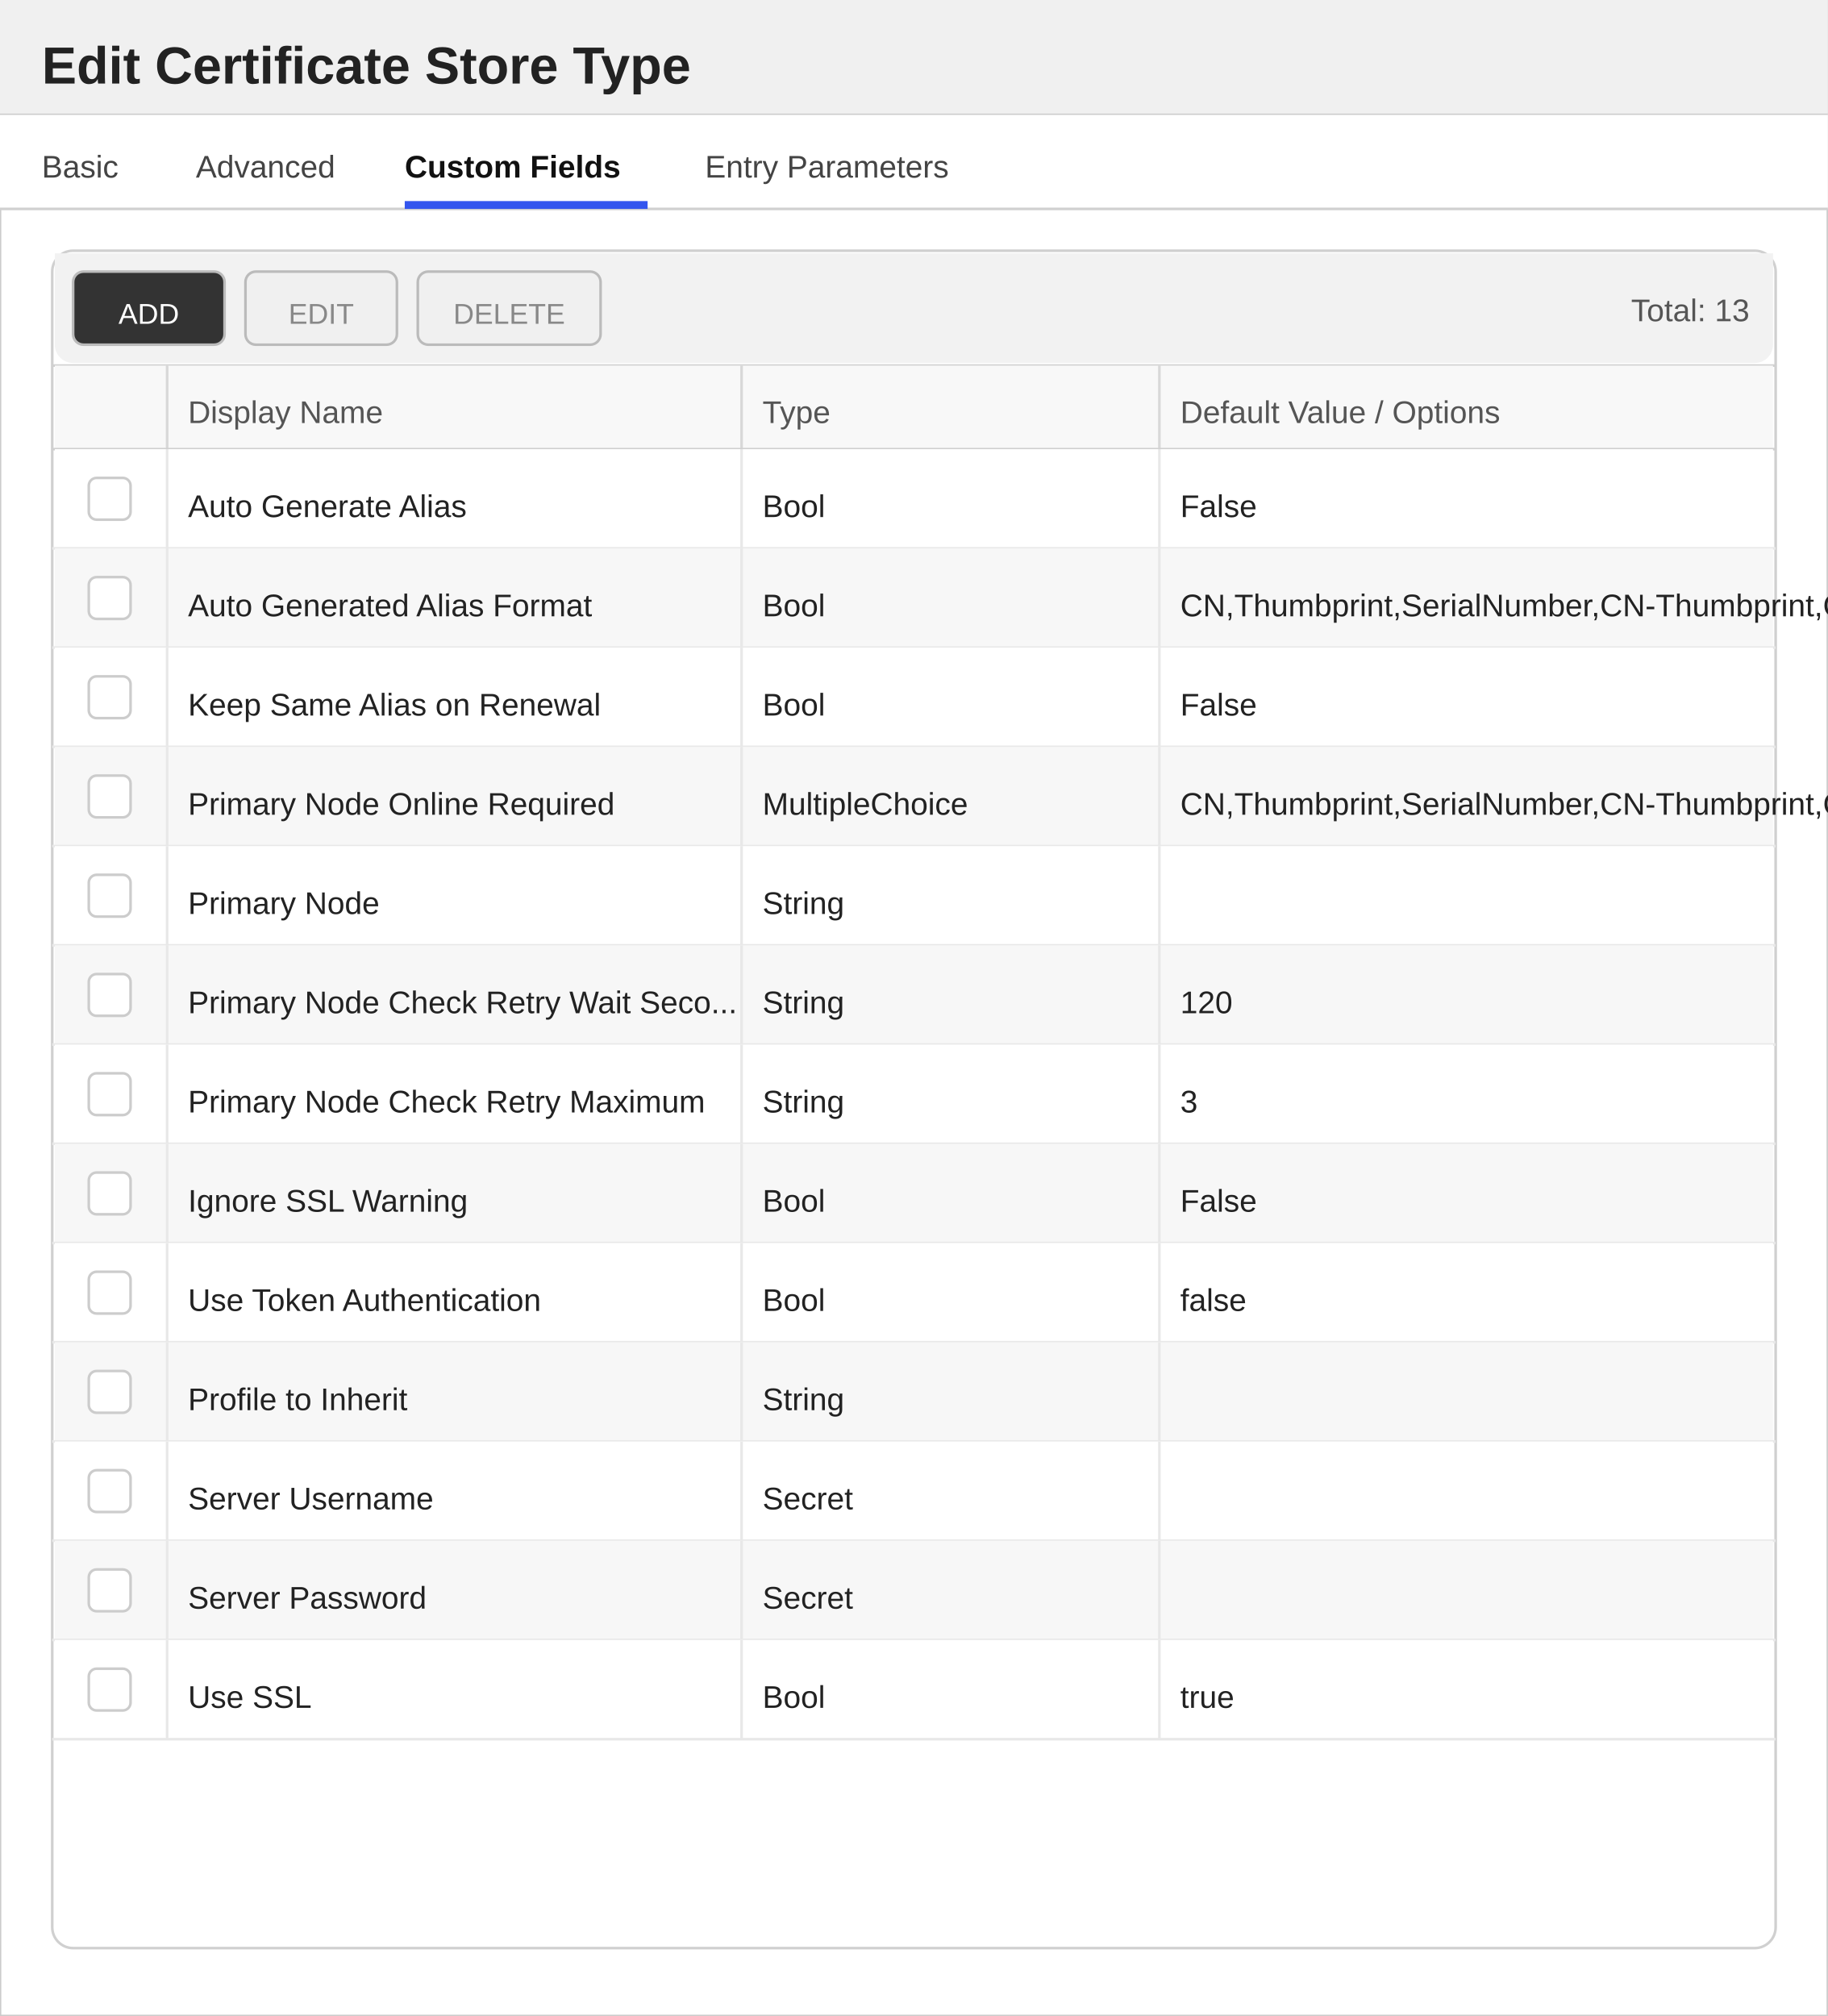
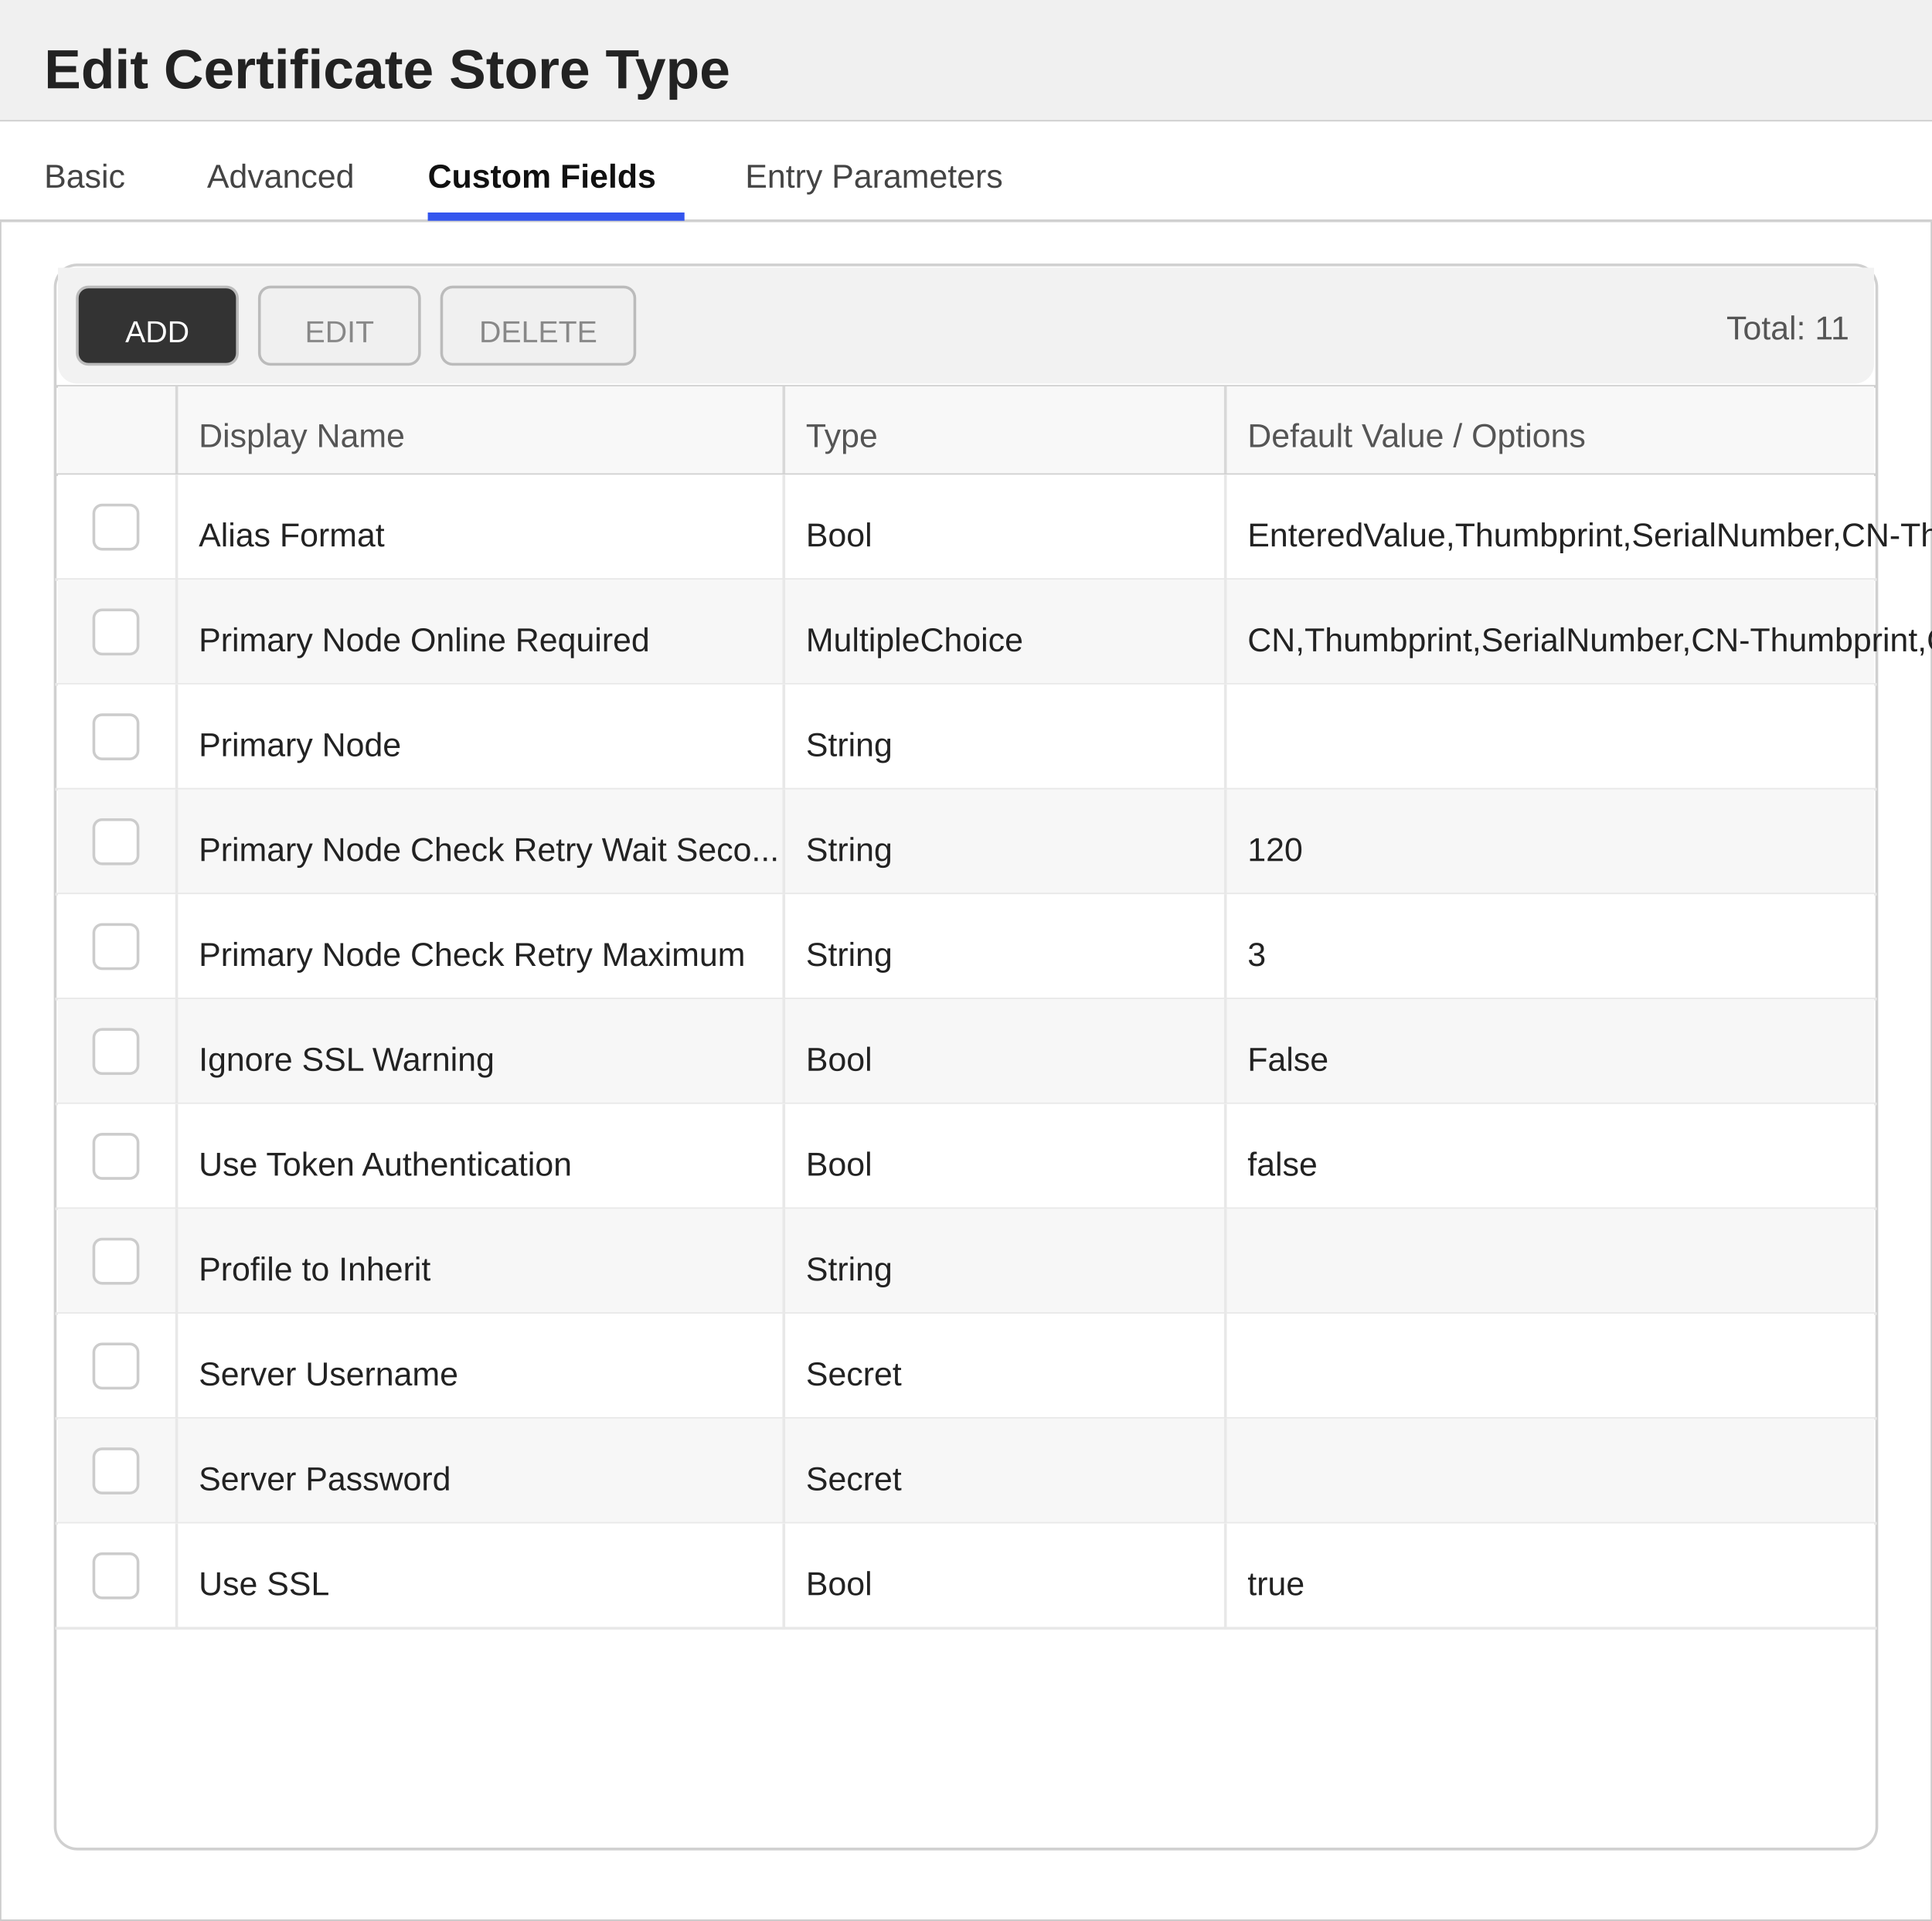
- <svg xmlns="http://www.w3.org/2000/svg" width="700" height="772" viewBox="0 0 700 772">
+ <svg xmlns="http://www.w3.org/2000/svg" width="700" height="696" viewBox="0 0 700 696">
  <defs>
    <style>
        text { font-family: 'Segoe UI', Arial, sans-serif; }
        .title { font-size: 20px; font-weight: 600; fill: #222222; }
        .section-header { font-size: 13px; font-weight: 600; fill: #333333; }
        .label { font-size: 12px; fill: #555555; }
        .value { font-size: 12px; fill: #222222; }
        .tab-text { font-size: 12px; fill: #444444; }
        .tab-active { font-size: 12px; fill: #111111; font-weight: 600; }
    </style>
  </defs>
-   <rect x="0" y="0" width="700" height="772" fill="#ffffff" stroke="#cccccc" stroke-width="1" />
+   <rect x="0" y="0" width="700" height="696" fill="#ffffff" stroke="#cccccc" stroke-width="1" />
  <rect x="0" y="0" width="700" height="44" fill="#f0f0f0" />
  <line x1="0" y1="44" x2="700" y2="44" stroke="#cccccc" stroke-width="1" />
  <text x="16" y="32" class="title">Edit Certificate Store Type</text>
  <g>
    <rect x="0" y="44" width="700" height="36" fill="#ffffff" />
    <line x1="0" y1="80" x2="700" y2="80" stroke="#d0d0d0" stroke-width="1" />
    <text x="16" y="68" class="tab-text">Basic</text>
    <text x="75" y="68" class="tab-text">Advanced</text>
    <text x="155" y="68" class="tab-active">Custom Fields</text>
    <rect x="155" y="77" width="93" height="3" fill="#3355ee" />
    <text x="270" y="68" class="tab-text">Entry Parameters</text>
  </g>
-   <rect x="20" y="96" width="660" height="650" fill="#ffffff" stroke="#d0d0d0" rx="8" />
+   <rect x="20" y="96" width="660" height="574" fill="#ffffff" stroke="#d0d0d0" rx="8" />
  <rect x="21" y="97" width="658" height="8" fill="#f2f2f2" />
  <rect x="21" y="97" width="658" height="42" fill="#f2f2f2" rx="7" />
  <rect x="28" y="104" width="58" height="28" fill="#333333" stroke="#bbbbbb" rx="4" />
  <text x="57" y="124" text-anchor="middle" fill="#ffffff" font-size="11" font-family="'Segoe UI', Arial, sans-serif">ADD</text>
  <rect x="94" y="104" width="58" height="28" fill="#f0f0f0" stroke="#bbbbbb" rx="4" />
  <text x="123" y="124" text-anchor="middle" fill="#888888" font-size="11" font-family="'Segoe UI', Arial, sans-serif">EDIT</text>
  <rect x="160" y="104" width="70" height="28" fill="#f0f0f0" stroke="#bbbbbb" rx="4" />
  <text x="195" y="124" text-anchor="middle" fill="#888888" font-size="11" font-family="'Segoe UI', Arial, sans-serif">DELETE</text>
-   <text x="670" y="123" text-anchor="end" class="label">Total: 13</text>
+   <text x="670" y="123" text-anchor="end" class="label">Total: 11</text>
  <line x1="20" y1="140" x2="680" y2="140" stroke="#d0d0d0" stroke-width="1" />
  <rect x="21" y="140" width="658" height="32" fill="#f8f8f8" />
  <text x="72" y="162" class="label">Display Name</text>
  <text x="292" y="162" class="label">Type</text>
  <text x="452" y="162" class="label">Default Value / Options</text>
  <line x1="64" y1="140" x2="64" y2="172" stroke="#d8d8d8" stroke-width="1" />
  <line x1="284" y1="140" x2="284" y2="172" stroke="#d8d8d8" stroke-width="1" />
  <line x1="444" y1="140" x2="444" y2="172" stroke="#d8d8d8" stroke-width="1" />
  <line x1="20" y1="172" x2="680" y2="172" stroke="#d0d0d0" stroke-width="1" />
  <rect x="21" y="172" width="658" height="38" fill="#ffffff" />
  <line x1="20" y1="210" x2="680" y2="210" stroke="#e8e8e8" stroke-width="1" />
  <line x1="64" y1="172" x2="64" y2="210" stroke="#e8e8e8" stroke-width="1" />
  <line x1="284" y1="172" x2="284" y2="210" stroke="#e8e8e8" stroke-width="1" />
  <line x1="444" y1="172" x2="444" y2="210" stroke="#e8e8e8" stroke-width="1" />
  <rect x="34" y="183" width="16" height="16" fill="#ffffff" stroke="#cccccc" rx="3" />
-   <text x="72" y="198" class="value">Auto Generate Alias</text>
+   <text x="72" y="198" class="value">Alias Format</text>
  <text x="292" y="198" class="value">Bool</text>
-   <text x="452" y="198" class="value">False</text>
+   <text x="452" y="198" class="value">EnteredValue,Thumbprint,SerialNumber,CN-Thumbprint,CN-SerialNumber</text>
  <rect x="21" y="210" width="658" height="38" fill="#f7f7f7" />
  <line x1="20" y1="248" x2="680" y2="248" stroke="#e8e8e8" stroke-width="1" />
  <line x1="64" y1="210" x2="64" y2="248" stroke="#e8e8e8" stroke-width="1" />
  <line x1="284" y1="210" x2="284" y2="248" stroke="#e8e8e8" stroke-width="1" />
  <line x1="444" y1="210" x2="444" y2="248" stroke="#e8e8e8" stroke-width="1" />
  <rect x="34" y="221" width="16" height="16" fill="#ffffff" stroke="#cccccc" rx="3" />
-   <text x="72" y="236" class="value">Auto Generated Alias Format</text>
-   <text x="292" y="236" class="value">Bool</text>
+   <text x="72" y="236" class="value">Primary Node Online Required</text>
+   <text x="292" y="236" class="value">MultipleChoice</text>
  <text x="452" y="236" class="value">CN,Thumbprint,SerialNumber,CN-Thumbprint,CN-SerialNumber</text>
  <rect x="21" y="248" width="658" height="38" fill="#ffffff" />
  <line x1="20" y1="286" x2="680" y2="286" stroke="#e8e8e8" stroke-width="1" />
  <line x1="64" y1="248" x2="64" y2="286" stroke="#e8e8e8" stroke-width="1" />
  <line x1="284" y1="248" x2="284" y2="286" stroke="#e8e8e8" stroke-width="1" />
  <line x1="444" y1="248" x2="444" y2="286" stroke="#e8e8e8" stroke-width="1" />
  <rect x="34" y="259" width="16" height="16" fill="#ffffff" stroke="#cccccc" rx="3" />
-   <text x="72" y="274" class="value">Keep Same Alias on Renewal</text>
-   <text x="292" y="274" class="value">Bool</text>
-   <text x="452" y="274" class="value">False</text>
+   <text x="72" y="274" class="value">Primary Node</text>
+   <text x="292" y="274" class="value">String</text>
  <rect x="21" y="286" width="658" height="38" fill="#f7f7f7" />
  <line x1="20" y1="324" x2="680" y2="324" stroke="#e8e8e8" stroke-width="1" />
  <line x1="64" y1="286" x2="64" y2="324" stroke="#e8e8e8" stroke-width="1" />
  <line x1="284" y1="286" x2="284" y2="324" stroke="#e8e8e8" stroke-width="1" />
  <line x1="444" y1="286" x2="444" y2="324" stroke="#e8e8e8" stroke-width="1" />
  <rect x="34" y="297" width="16" height="16" fill="#ffffff" stroke="#cccccc" rx="3" />
-   <text x="72" y="312" class="value">Primary Node Online Required</text>
-   <text x="292" y="312" class="value">MultipleChoice</text>
-   <text x="452" y="312" class="value">CN,Thumbprint,SerialNumber,CN-Thumbprint,CN-SerialNumber</text>
+   <text x="72" y="312" class="value">Primary Node Check Retry Wait Seco...</text>
+   <text x="292" y="312" class="value">String</text>
+   <text x="452" y="312" class="value">120</text>
  <rect x="21" y="324" width="658" height="38" fill="#ffffff" />
  <line x1="20" y1="362" x2="680" y2="362" stroke="#e8e8e8" stroke-width="1" />
  <line x1="64" y1="324" x2="64" y2="362" stroke="#e8e8e8" stroke-width="1" />
  <line x1="284" y1="324" x2="284" y2="362" stroke="#e8e8e8" stroke-width="1" />
  <line x1="444" y1="324" x2="444" y2="362" stroke="#e8e8e8" stroke-width="1" />
  <rect x="34" y="335" width="16" height="16" fill="#ffffff" stroke="#cccccc" rx="3" />
-   <text x="72" y="350" class="value">Primary Node</text>
+   <text x="72" y="350" class="value">Primary Node Check Retry Maximum</text>
  <text x="292" y="350" class="value">String</text>
+   <text x="452" y="350" class="value">3</text>
  <rect x="21" y="362" width="658" height="38" fill="#f7f7f7" />
  <line x1="20" y1="400" x2="680" y2="400" stroke="#e8e8e8" stroke-width="1" />
  <line x1="64" y1="362" x2="64" y2="400" stroke="#e8e8e8" stroke-width="1" />
  <line x1="284" y1="362" x2="284" y2="400" stroke="#e8e8e8" stroke-width="1" />
  <line x1="444" y1="362" x2="444" y2="400" stroke="#e8e8e8" stroke-width="1" />
  <rect x="34" y="373" width="16" height="16" fill="#ffffff" stroke="#cccccc" rx="3" />
-   <text x="72" y="388" class="value">Primary Node Check Retry Wait Seco...</text>
-   <text x="292" y="388" class="value">String</text>
-   <text x="452" y="388" class="value">120</text>
+   <text x="72" y="388" class="value">Ignore SSL Warning</text>
+   <text x="292" y="388" class="value">Bool</text>
+   <text x="452" y="388" class="value">False</text>
  <rect x="21" y="400" width="658" height="38" fill="#ffffff" />
  <line x1="20" y1="438" x2="680" y2="438" stroke="#e8e8e8" stroke-width="1" />
  <line x1="64" y1="400" x2="64" y2="438" stroke="#e8e8e8" stroke-width="1" />
  <line x1="284" y1="400" x2="284" y2="438" stroke="#e8e8e8" stroke-width="1" />
  <line x1="444" y1="400" x2="444" y2="438" stroke="#e8e8e8" stroke-width="1" />
  <rect x="34" y="411" width="16" height="16" fill="#ffffff" stroke="#cccccc" rx="3" />
-   <text x="72" y="426" class="value">Primary Node Check Retry Maximum</text>
-   <text x="292" y="426" class="value">String</text>
-   <text x="452" y="426" class="value">3</text>
+   <text x="72" y="426" class="value">Use Token Authentication</text>
+   <text x="292" y="426" class="value">Bool</text>
+   <text x="452" y="426" class="value">false</text>
  <rect x="21" y="438" width="658" height="38" fill="#f7f7f7" />
  <line x1="20" y1="476" x2="680" y2="476" stroke="#e8e8e8" stroke-width="1" />
  <line x1="64" y1="438" x2="64" y2="476" stroke="#e8e8e8" stroke-width="1" />
  <line x1="284" y1="438" x2="284" y2="476" stroke="#e8e8e8" stroke-width="1" />
  <line x1="444" y1="438" x2="444" y2="476" stroke="#e8e8e8" stroke-width="1" />
  <rect x="34" y="449" width="16" height="16" fill="#ffffff" stroke="#cccccc" rx="3" />
-   <text x="72" y="464" class="value">Ignore SSL Warning</text>
-   <text x="292" y="464" class="value">Bool</text>
-   <text x="452" y="464" class="value">False</text>
+   <text x="72" y="464" class="value">Profile to Inherit</text>
+   <text x="292" y="464" class="value">String</text>
  <rect x="21" y="476" width="658" height="38" fill="#ffffff" />
  <line x1="20" y1="514" x2="680" y2="514" stroke="#e8e8e8" stroke-width="1" />
  <line x1="64" y1="476" x2="64" y2="514" stroke="#e8e8e8" stroke-width="1" />
  <line x1="284" y1="476" x2="284" y2="514" stroke="#e8e8e8" stroke-width="1" />
  <line x1="444" y1="476" x2="444" y2="514" stroke="#e8e8e8" stroke-width="1" />
  <rect x="34" y="487" width="16" height="16" fill="#ffffff" stroke="#cccccc" rx="3" />
-   <text x="72" y="502" class="value">Use Token Authentication</text>
-   <text x="292" y="502" class="value">Bool</text>
-   <text x="452" y="502" class="value">false</text>
+   <text x="72" y="502" class="value">Server Username</text>
+   <text x="292" y="502" class="value">Secret</text>
  <rect x="21" y="514" width="658" height="38" fill="#f7f7f7" />
  <line x1="20" y1="552" x2="680" y2="552" stroke="#e8e8e8" stroke-width="1" />
  <line x1="64" y1="514" x2="64" y2="552" stroke="#e8e8e8" stroke-width="1" />
  <line x1="284" y1="514" x2="284" y2="552" stroke="#e8e8e8" stroke-width="1" />
  <line x1="444" y1="514" x2="444" y2="552" stroke="#e8e8e8" stroke-width="1" />
  <rect x="34" y="525" width="16" height="16" fill="#ffffff" stroke="#cccccc" rx="3" />
-   <text x="72" y="540" class="value">Profile to Inherit</text>
-   <text x="292" y="540" class="value">String</text>
+   <text x="72" y="540" class="value">Server Password</text>
+   <text x="292" y="540" class="value">Secret</text>
  <rect x="21" y="552" width="658" height="38" fill="#ffffff" />
  <line x1="20" y1="590" x2="680" y2="590" stroke="#e8e8e8" stroke-width="1" />
  <line x1="64" y1="552" x2="64" y2="590" stroke="#e8e8e8" stroke-width="1" />
  <line x1="284" y1="552" x2="284" y2="590" stroke="#e8e8e8" stroke-width="1" />
  <line x1="444" y1="552" x2="444" y2="590" stroke="#e8e8e8" stroke-width="1" />
  <rect x="34" y="563" width="16" height="16" fill="#ffffff" stroke="#cccccc" rx="3" />
-   <text x="72" y="578" class="value">Server Username</text>
-   <text x="292" y="578" class="value">Secret</text>
-   <rect x="21" y="590" width="658" height="38" fill="#f7f7f7" />
-   <line x1="20" y1="628" x2="680" y2="628" stroke="#e8e8e8" stroke-width="1" />
-   <line x1="64" y1="590" x2="64" y2="628" stroke="#e8e8e8" stroke-width="1" />
-   <line x1="284" y1="590" x2="284" y2="628" stroke="#e8e8e8" stroke-width="1" />
-   <line x1="444" y1="590" x2="444" y2="628" stroke="#e8e8e8" stroke-width="1" />
-   <rect x="34" y="601" width="16" height="16" fill="#ffffff" stroke="#cccccc" rx="3" />
-   <text x="72" y="616" class="value">Server Password</text>
-   <text x="292" y="616" class="value">Secret</text>
-   <rect x="21" y="628" width="658" height="38" fill="#ffffff" />
-   <line x1="20" y1="666" x2="680" y2="666" stroke="#e8e8e8" stroke-width="1" />
-   <line x1="64" y1="628" x2="64" y2="666" stroke="#e8e8e8" stroke-width="1" />
-   <line x1="284" y1="628" x2="284" y2="666" stroke="#e8e8e8" stroke-width="1" />
-   <line x1="444" y1="628" x2="444" y2="666" stroke="#e8e8e8" stroke-width="1" />
-   <rect x="34" y="639" width="16" height="16" fill="#ffffff" stroke="#cccccc" rx="3" />
-   <text x="72" y="654" class="value">Use SSL</text>
-   <text x="292" y="654" class="value">Bool</text>
-   <text x="452" y="654" class="value">true</text>
+   <text x="72" y="578" class="value">Use SSL</text>
+   <text x="292" y="578" class="value">Bool</text>
+   <text x="452" y="578" class="value">true</text>
</svg>
